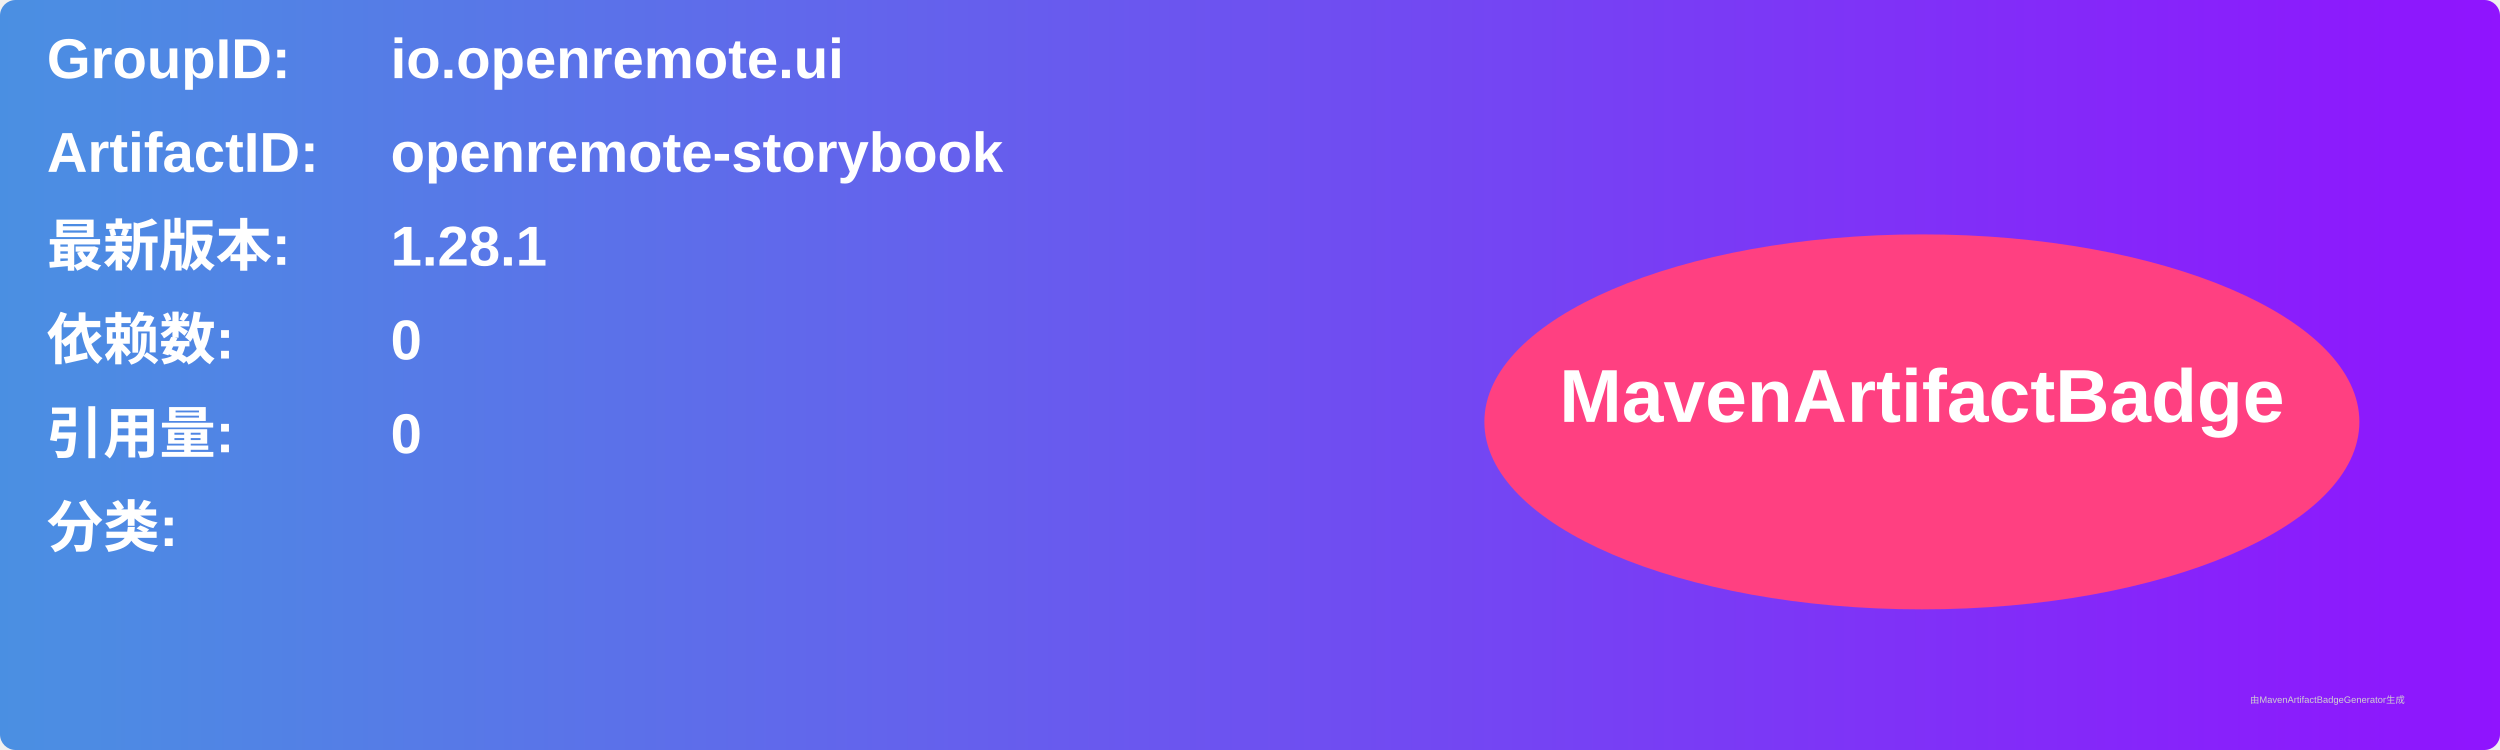
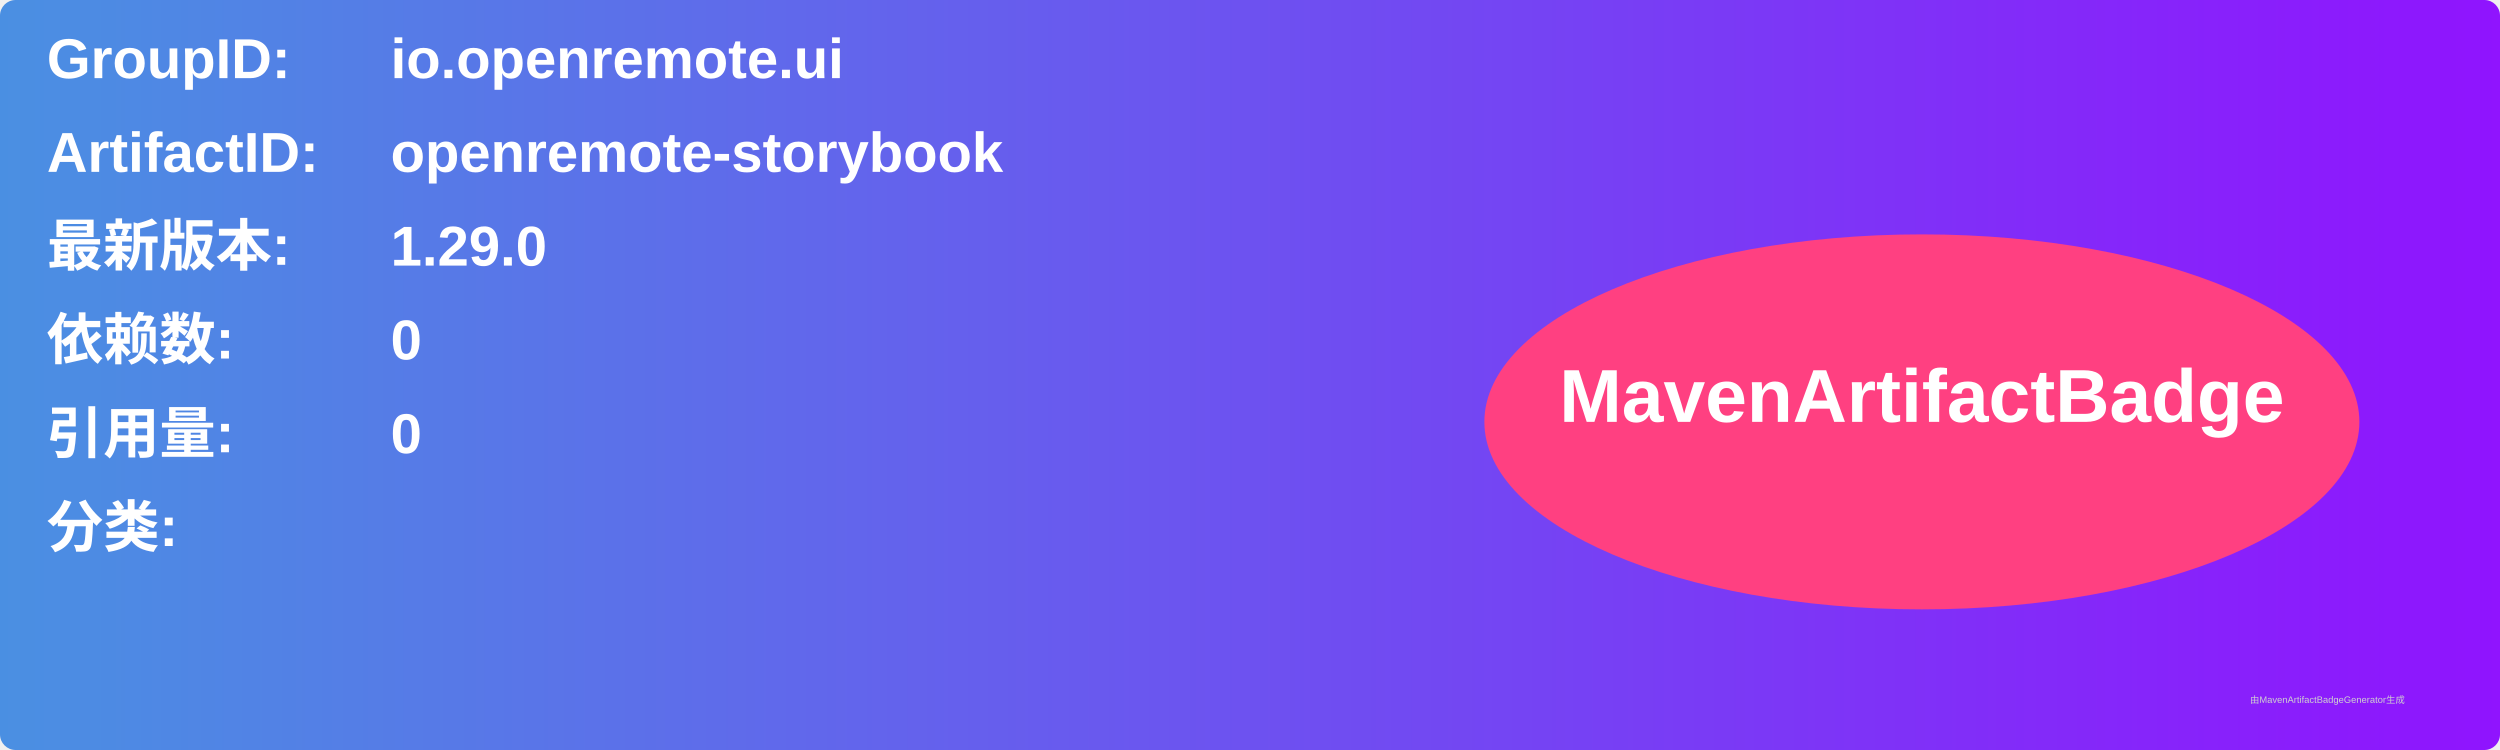
<svg xmlns="http://www.w3.org/2000/svg" width="800" height="240" viewBox="0 0 800 240">
  <linearGradient id="grad" x1="0%" y1="0%" x2="100%" y2="0%">
    <stop offset="0%" stop-color="#4a90e2" />
    <stop offset="100%" stop-color="#9013fe" />
  </linearGradient>
  <rect width="100%" height="100%" rx="5" ry="5" fill="url(#grad)" />
  <g transform="translate(15, 15)">
    <text x="0" y="10" font-family="Arial" font-size="18" fill="white" font-weight="bold" width="260">GroupID:</text>
    <text x="110" y="10" font-family="Arial" font-size="18" fill="white" font-weight="bold" width="460">io.openremote.ui</text>
    <text x="0" y="40" font-family="Arial" font-size="18" fill="white" font-weight="bold" width="260">ArtifactID:</text>
    <text x="110" y="40" font-family="Arial" font-size="18" fill="white" font-weight="bold" width="460">openremote-storybook</text>
    <text x="0" y="70" font-family="Arial" font-size="18" fill="white" font-weight="bold">最新版本:</text>
    <text x="110" y="70" font-family="Arial" font-size="18" fill="white" font-weight="bold">
-       <tspan font-weight="bold">1.28.1</tspan>
+       <tspan font-weight="bold">1.29.0</tspan>
    </text>
    <text x="0" y="100" font-family="Arial" font-size="18" fill="white" font-weight="bold">依赖数: </text>
    <text x="110" y="100" font-family="Arial" font-size="18" fill="white">
      <tspan font-weight="bold">0</tspan>
    </text>
    <text x="0" y="130" font-family="Arial" font-size="18" fill="white" font-weight="bold">引用量: </text>
    <text x="110" y="130" font-family="Arial" font-size="18" fill="white">
      <tspan font-weight="bold">0</tspan>
    </text>
    <text x="0" y="160" font-family="Arial" font-size="18" fill="white" font-weight="bold">分类:</text>
    <text x="10" y="190" font-family="Arial" font-size="10" fill="white">
      <tspan font-weight="bold" />
    </text>
    <ellipse cx="600" cy="120" rx="140" ry="60" fill="#ff4081" />
    <text x="600" y="120" text-anchor="middle" font-family="Arial" font-size="24" fill="white" font-weight="bold">MavenArtifactBadge</text>
  </g>
  <text x="720" y="225" font-family="Arial" font-size="3" fill="#d0d0d0">由MavenArtifactBadgeGenerator生成</text>
</svg>
